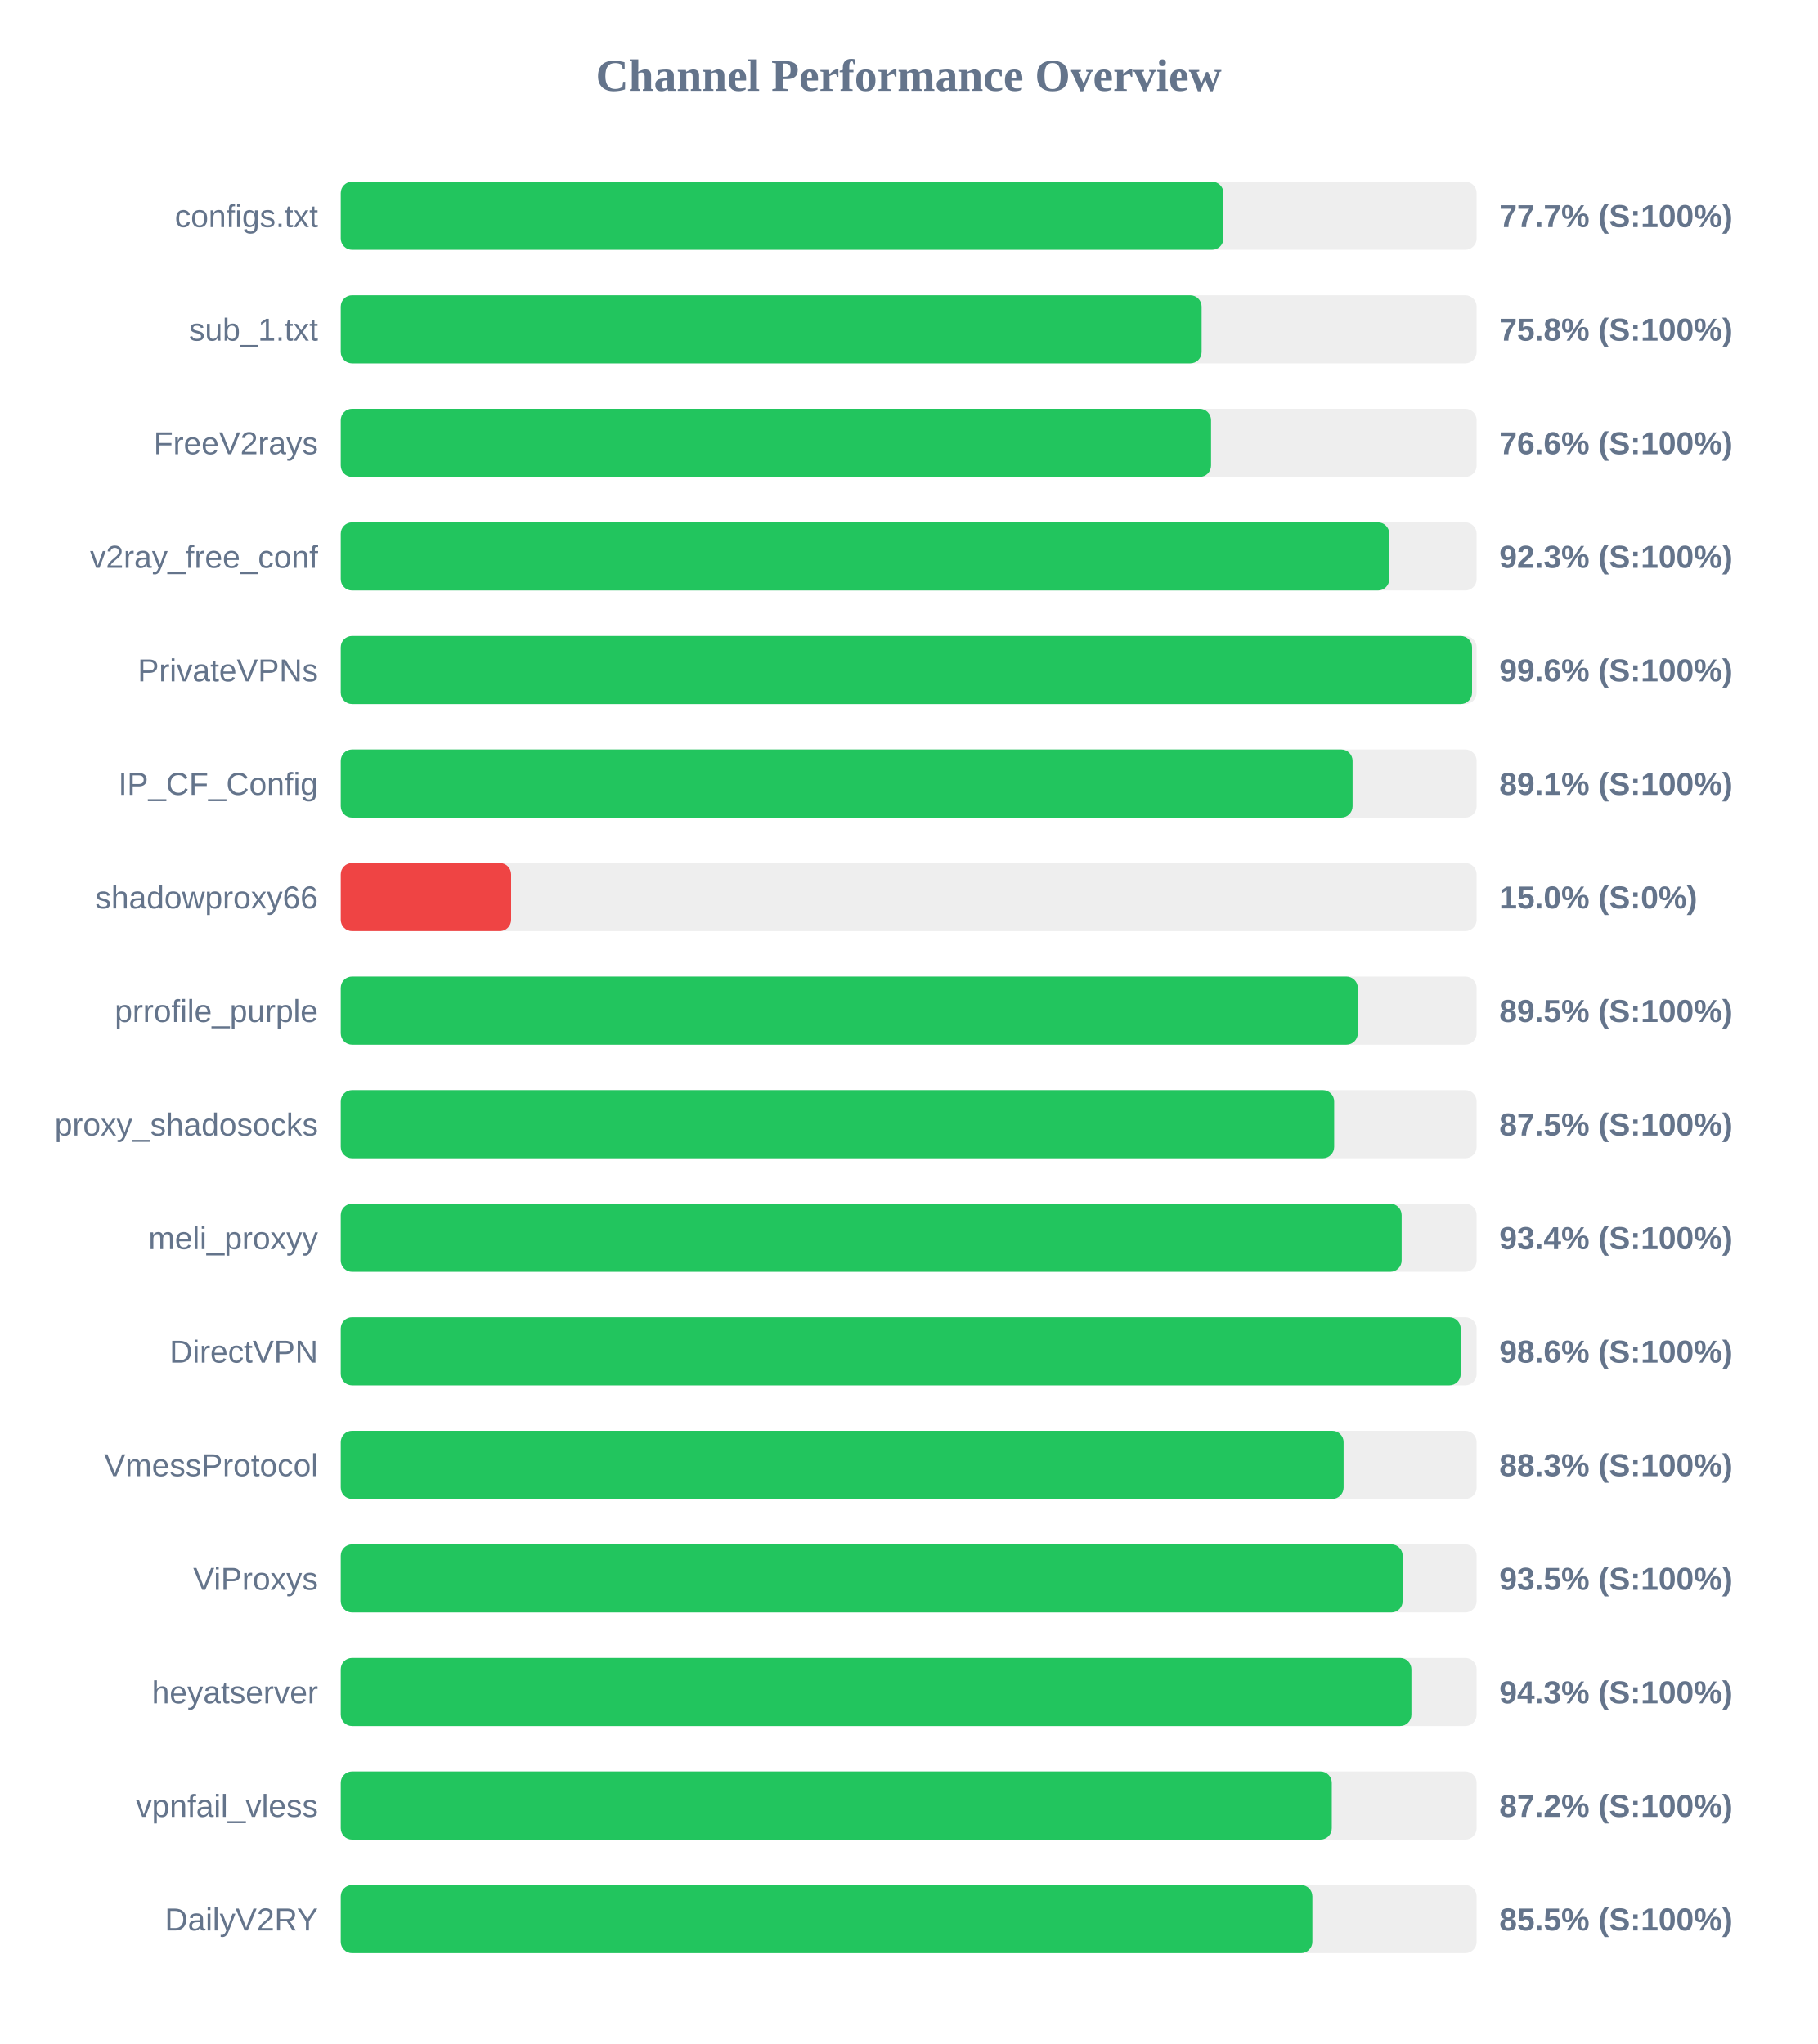
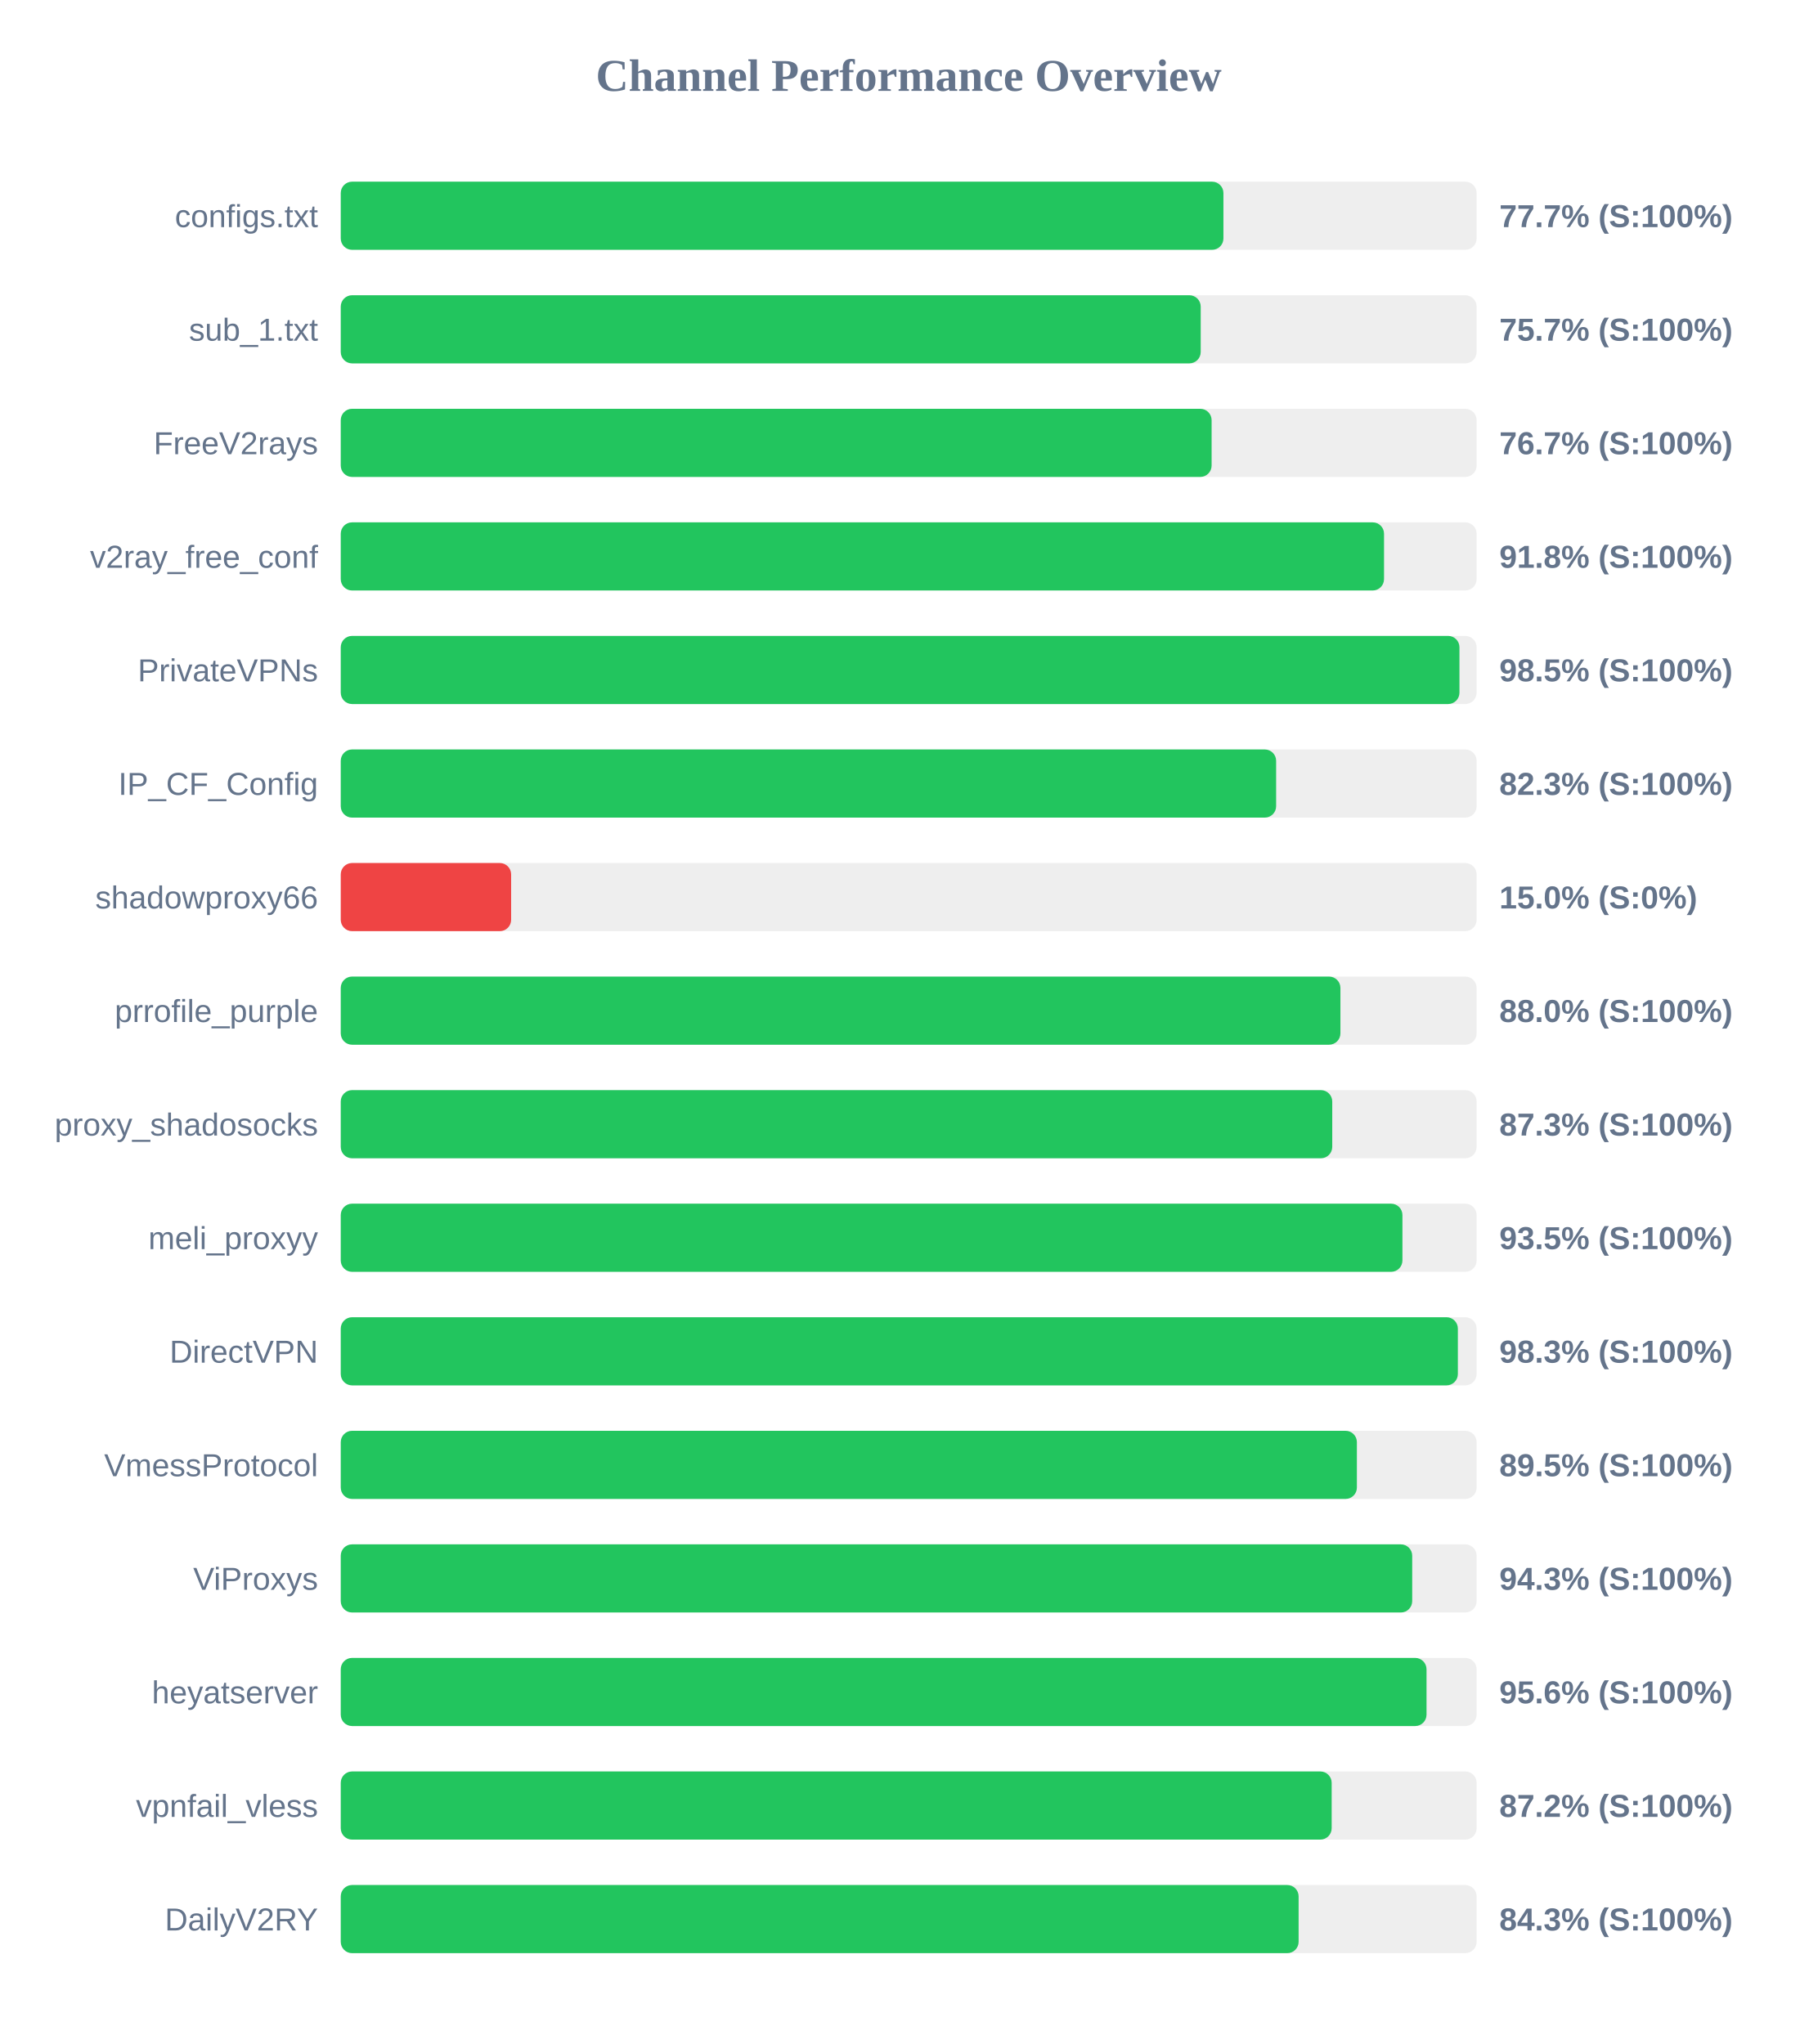
<svg xmlns="http://www.w3.org/2000/svg" width="800" height="900" version="1.1">
  <style>
        .row { font: 14px Arial; fill: #64748b; }
        .score { font: bold 14px Arial; fill: #64748b; }
    </style>
  <text x="400" y="40" text-anchor="middle" font-size="20px" font-weight="bold" fill="#64748b">Channel Performance Overview</text>
  <rect x="150" y="80" width="500" height="30" fill="#eee" rx="5" />
  <rect x="150" y="80" width="388.55" height="30" fill="#22c55e" rx="5" />
  <text x="140" y="100" text-anchor="end" class="row">configs.txt</text>
  <text x="660" y="100" text-anchor="start" class="score">77.7% (S:100%)</text>
  <rect x="150" y="130" width="500" height="30" fill="#eee" rx="5" />
-   <rect x="150" y="130" width="378.95" height="30" fill="#22c55e" rx="5" />
+   <rect x="150" y="130" width="378.55" height="30" fill="#22c55e" rx="5" />
  <text x="140" y="150" text-anchor="end" class="row">sub_1.txt</text>
-   <text x="660" y="150" text-anchor="start" class="score">75.8% (S:100%)</text>
+   <text x="660" y="150" text-anchor="start" class="score">75.7% (S:100%)</text>
  <rect x="150" y="180" width="500" height="30" fill="#eee" rx="5" />
-   <rect x="150" y="180" width="383.1" height="30" fill="#22c55e" rx="5" />
+   <rect x="150" y="180" width="383.35" height="30" fill="#22c55e" rx="5" />
  <text x="140" y="200" text-anchor="end" class="row">FreeV2rays</text>
-   <text x="660" y="200" text-anchor="start" class="score">76.6% (S:100%)</text>
+   <text x="660" y="200" text-anchor="start" class="score">76.7% (S:100%)</text>
  <rect x="150" y="230" width="500" height="30" fill="#eee" rx="5" />
-   <rect x="150" y="230" width="461.55" height="30" fill="#22c55e" rx="5" />
+   <rect x="150" y="230" width="459.25" height="30" fill="#22c55e" rx="5" />
  <text x="140" y="250" text-anchor="end" class="row">v2ray_free_conf</text>
-   <text x="660" y="250" text-anchor="start" class="score">92.3% (S:100%)</text>
+   <text x="660" y="250" text-anchor="start" class="score">91.8% (S:100%)</text>
  <rect x="150" y="280" width="500" height="30" fill="#eee" rx="5" />
-   <rect x="150" y="280" width="498.0" height="30" fill="#22c55e" rx="5" />
+   <rect x="150" y="280" width="492.45" height="30" fill="#22c55e" rx="5" />
  <text x="140" y="300" text-anchor="end" class="row">PrivateVPNs</text>
-   <text x="660" y="300" text-anchor="start" class="score">99.6% (S:100%)</text>
+   <text x="660" y="300" text-anchor="start" class="score">98.5% (S:100%)</text>
  <rect x="150" y="330" width="500" height="30" fill="#eee" rx="5" />
-   <rect x="150" y="330" width="445.4" height="30" fill="#22c55e" rx="5" />
+   <rect x="150" y="330" width="411.75" height="30" fill="#22c55e" rx="5" />
  <text x="140" y="350" text-anchor="end" class="row">IP_CF_Config</text>
-   <text x="660" y="350" text-anchor="start" class="score">89.1% (S:100%)</text>
+   <text x="660" y="350" text-anchor="start" class="score">82.3% (S:100%)</text>
  <rect x="150" y="380" width="500" height="30" fill="#eee" rx="5" />
  <rect x="150" y="380" width="75.0" height="30" fill="#ef4444" rx="5" />
  <text x="140" y="400" text-anchor="end" class="row">shadowproxy66</text>
  <text x="660" y="400" text-anchor="start" class="score">15.0% (S:0%)</text>
  <rect x="150" y="430" width="500" height="30" fill="#eee" rx="5" />
-   <rect x="150" y="430" width="447.7" height="30" fill="#22c55e" rx="5" />
+   <rect x="150" y="430" width="440.05" height="30" fill="#22c55e" rx="5" />
  <text x="140" y="450" text-anchor="end" class="row">prrofile_purple</text>
-   <text x="660" y="450" text-anchor="start" class="score">89.5% (S:100%)</text>
+   <text x="660" y="450" text-anchor="start" class="score">88.0% (S:100%)</text>
  <rect x="150" y="480" width="500" height="30" fill="#eee" rx="5" />
-   <rect x="150" y="480" width="437.3" height="30" fill="#22c55e" rx="5" />
+   <rect x="150" y="480" width="436.45" height="30" fill="#22c55e" rx="5" />
  <text x="140" y="500" text-anchor="end" class="row">proxy_shadosocks</text>
-   <text x="660" y="500" text-anchor="start" class="score">87.5% (S:100%)</text>
+   <text x="660" y="500" text-anchor="start" class="score">87.3% (S:100%)</text>
  <rect x="150" y="530" width="500" height="30" fill="#eee" rx="5" />
-   <rect x="150" y="530" width="467.0" height="30" fill="#22c55e" rx="5" />
+   <rect x="150" y="530" width="467.35" height="30" fill="#22c55e" rx="5" />
  <text x="140" y="550" text-anchor="end" class="row">meli_proxyy</text>
-   <text x="660" y="550" text-anchor="start" class="score">93.4% (S:100%)</text>
+   <text x="660" y="550" text-anchor="start" class="score">93.5% (S:100%)</text>
  <rect x="150" y="580" width="500" height="30" fill="#eee" rx="5" />
-   <rect x="150" y="580" width="493.0" height="30" fill="#22c55e" rx="5" />
+   <rect x="150" y="580" width="491.75" height="30" fill="#22c55e" rx="5" />
  <text x="140" y="600" text-anchor="end" class="row">DirectVPN</text>
-   <text x="660" y="600" text-anchor="start" class="score">98.6% (S:100%)</text>
+   <text x="660" y="600" text-anchor="start" class="score">98.3% (S:100%)</text>
  <rect x="150" y="630" width="500" height="30" fill="#eee" rx="5" />
-   <rect x="150" y="630" width="441.45" height="30" fill="#22c55e" rx="5" />
+   <rect x="150" y="630" width="447.3" height="30" fill="#22c55e" rx="5" />
  <text x="140" y="650" text-anchor="end" class="row">VmessProtocol</text>
-   <text x="660" y="650" text-anchor="start" class="score">88.3% (S:100%)</text>
+   <text x="660" y="650" text-anchor="start" class="score">89.5% (S:100%)</text>
  <rect x="150" y="680" width="500" height="30" fill="#eee" rx="5" />
-   <rect x="150" y="680" width="467.45" height="30" fill="#22c55e" rx="5" />
+   <rect x="150" y="680" width="471.65" height="30" fill="#22c55e" rx="5" />
  <text x="140" y="700" text-anchor="end" class="row">ViProxys</text>
-   <text x="660" y="700" text-anchor="start" class="score">93.5% (S:100%)</text>
+   <text x="660" y="700" text-anchor="start" class="score">94.3% (S:100%)</text>
  <rect x="150" y="730" width="500" height="30" fill="#eee" rx="5" />
-   <rect x="150" y="730" width="471.3" height="30" fill="#22c55e" rx="5" />
+   <rect x="150" y="730" width="477.95" height="30" fill="#22c55e" rx="5" />
  <text x="140" y="750" text-anchor="end" class="row">heyatserver</text>
-   <text x="660" y="750" text-anchor="start" class="score">94.3% (S:100%)</text>
+   <text x="660" y="750" text-anchor="start" class="score">95.6% (S:100%)</text>
  <rect x="150" y="780" width="500" height="30" fill="#eee" rx="5" />
-   <rect x="150" y="780" width="436.25" height="30" fill="#22c55e" rx="5" />
+   <rect x="150" y="780" width="436.2" height="30" fill="#22c55e" rx="5" />
  <text x="140" y="800" text-anchor="end" class="row">vpnfail_vless</text>
  <text x="660" y="800" text-anchor="start" class="score">87.2% (S:100%)</text>
  <rect x="150" y="830" width="500" height="30" fill="#eee" rx="5" />
-   <rect x="150" y="830" width="427.7" height="30" fill="#22c55e" rx="5" />
+   <rect x="150" y="830" width="421.65" height="30" fill="#22c55e" rx="5" />
  <text x="140" y="850" text-anchor="end" class="row">DailyV2RY</text>
-   <text x="660" y="850" text-anchor="start" class="score">85.5% (S:100%)</text>
+   <text x="660" y="850" text-anchor="start" class="score">84.3% (S:100%)</text>
</svg>
